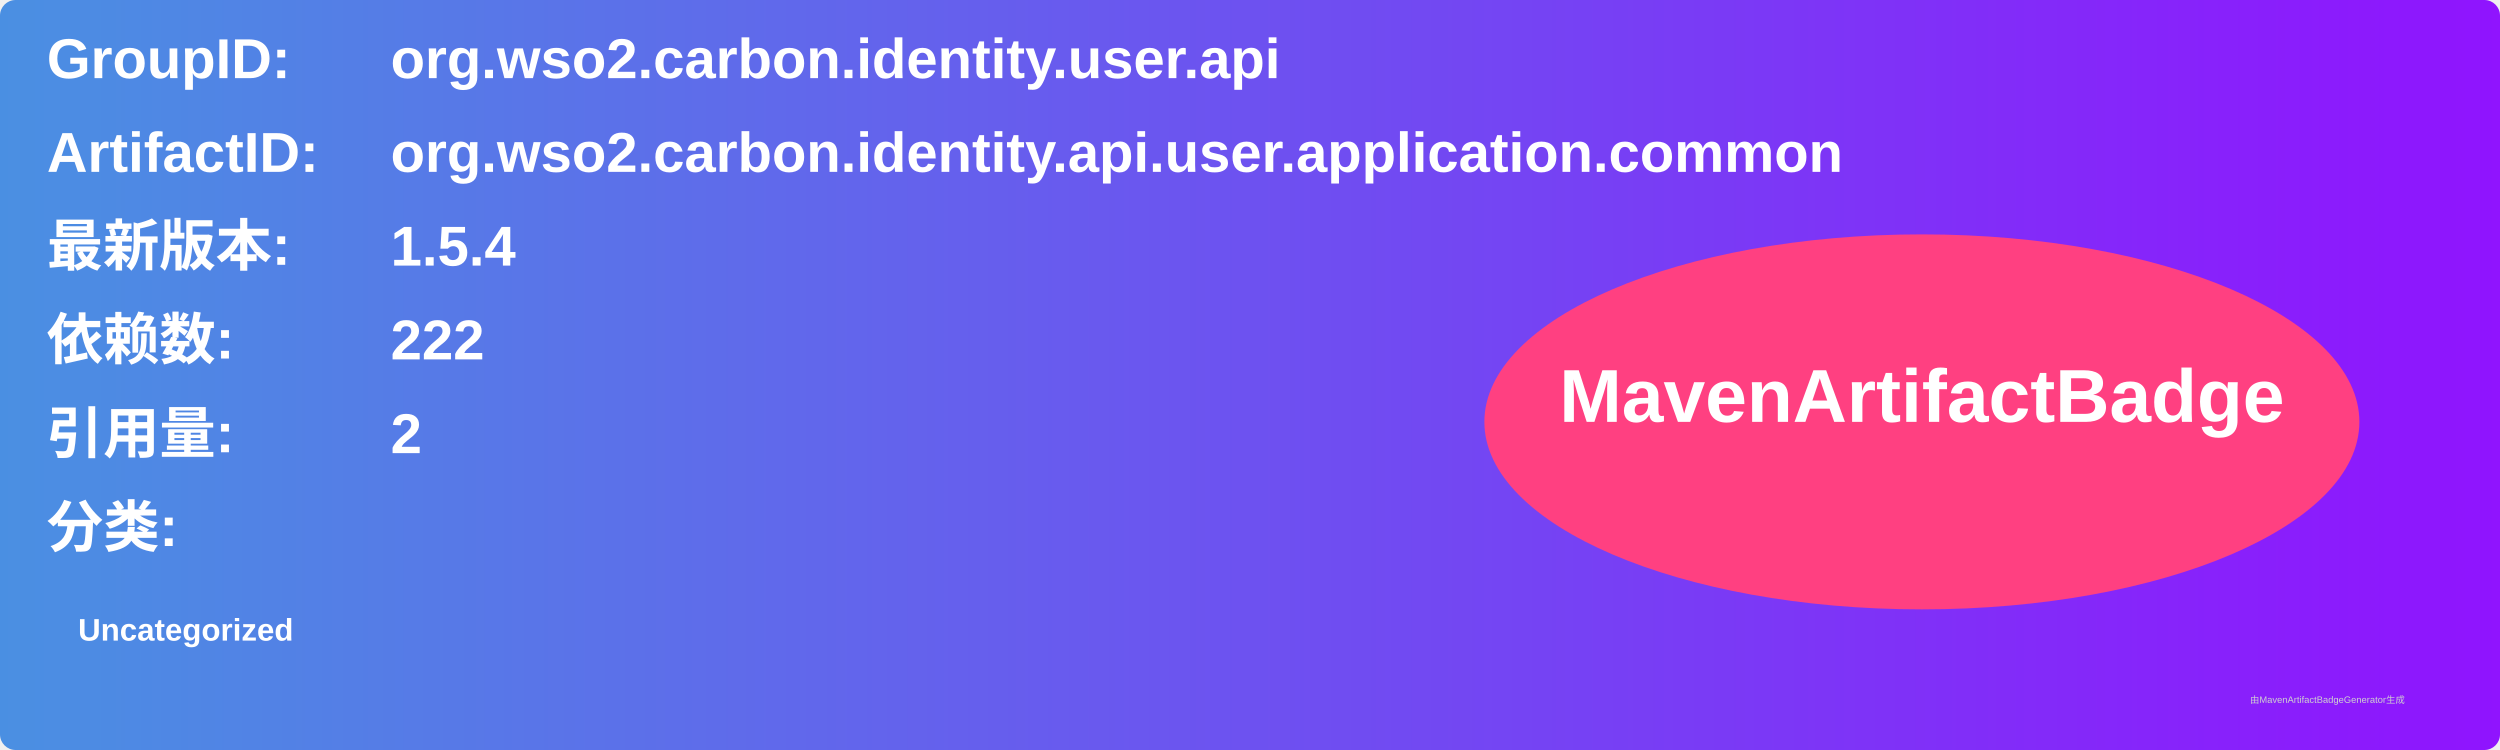
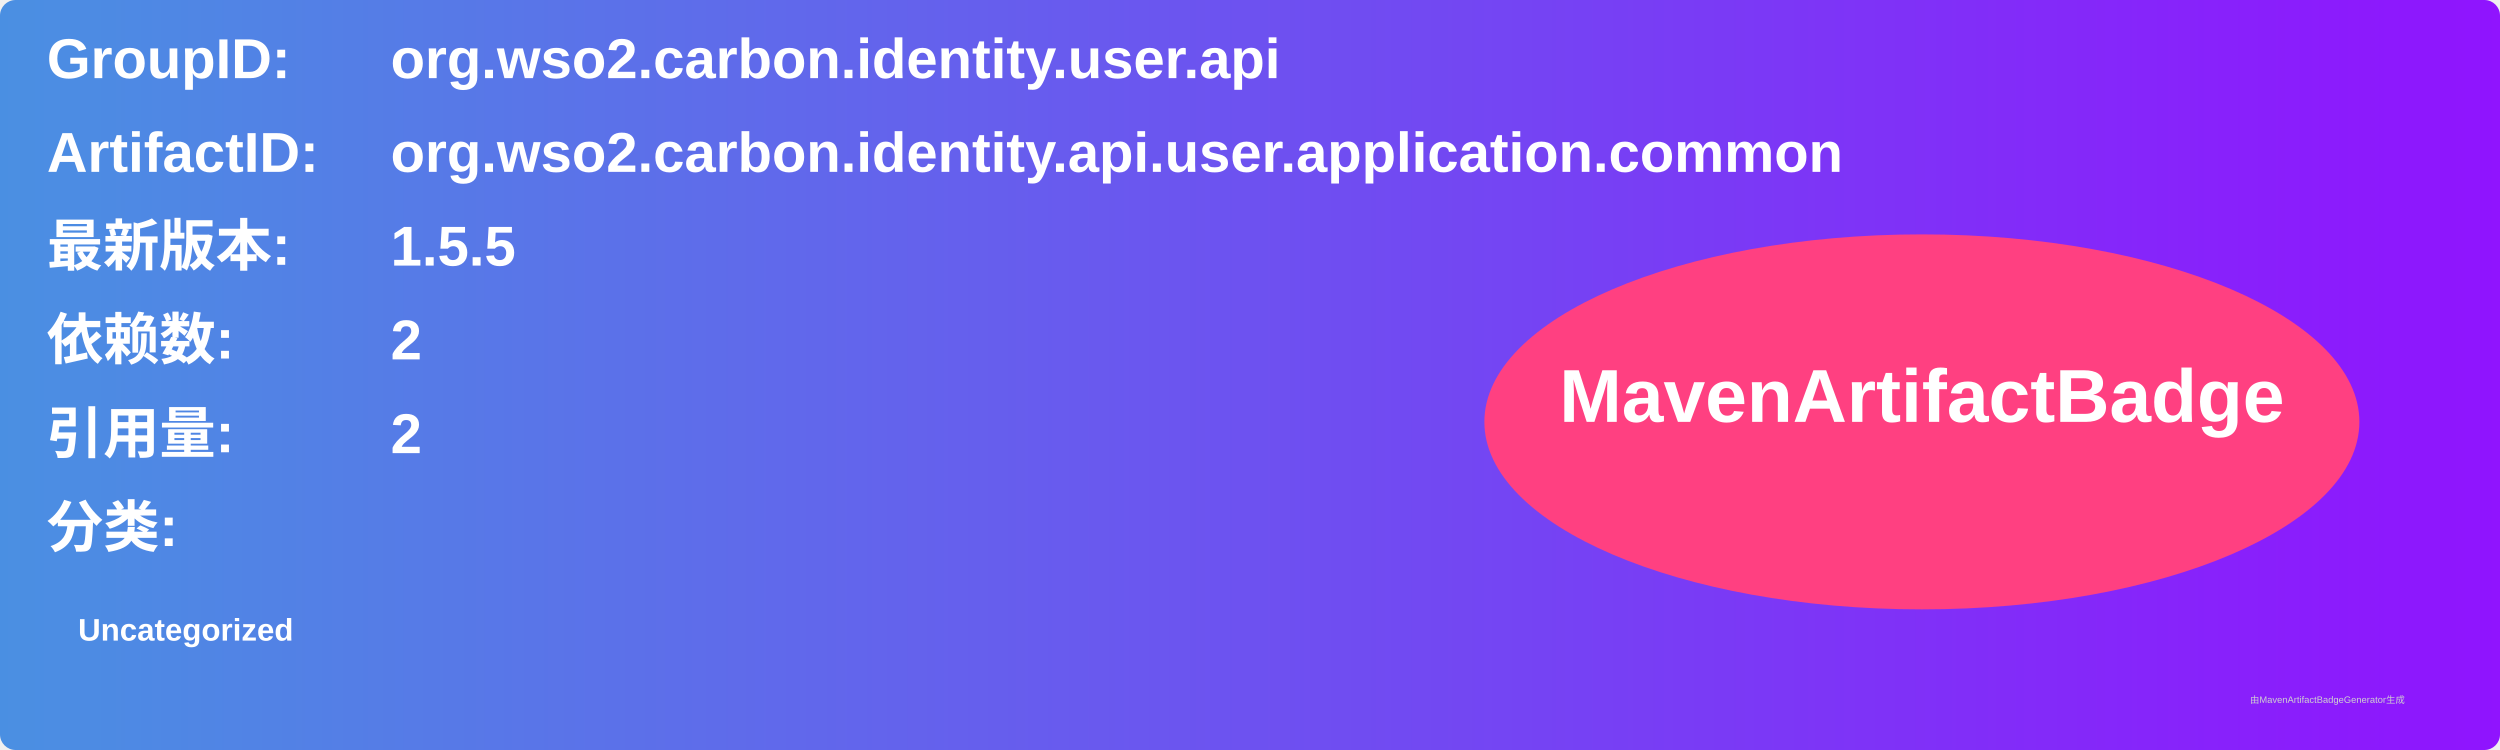
<svg xmlns="http://www.w3.org/2000/svg" width="800" height="240" viewBox="0 0 800 240">
  <linearGradient id="grad" x1="0%" y1="0%" x2="100%" y2="0%">
    <stop offset="0%" stop-color="#4a90e2" />
    <stop offset="100%" stop-color="#9013fe" />
  </linearGradient>
  <rect width="100%" height="100%" rx="5" ry="5" fill="url(#grad)" />
  <g transform="translate(15, 15)">
    <text x="0" y="10" font-family="Arial" font-size="18" fill="white" font-weight="bold" width="260">GroupID:</text>
    <text x="110" y="10" font-family="Arial" font-size="18" fill="white" font-weight="bold" width="460">org.wso2.carbon.identity.user.api</text>
    <text x="0" y="40" font-family="Arial" font-size="18" fill="white" font-weight="bold" width="260">ArtifactID:</text>
    <text x="110" y="40" font-family="Arial" font-size="18" fill="white" font-weight="bold" width="460">org.wso2.carbon.identity.api.user.application.common</text>
    <text x="0" y="70" font-family="Arial" font-size="18" fill="white" font-weight="bold">最新版本:</text>
    <text x="110" y="70" font-family="Arial" font-size="18" fill="white" font-weight="bold">
-       <tspan font-weight="bold">1.5.4</tspan>
+       <tspan font-weight="bold">1.5.5</tspan>
    </text>
    <text x="0" y="100" font-family="Arial" font-size="18" fill="white" font-weight="bold">依赖数: </text>
    <text x="110" y="100" font-family="Arial" font-size="18" fill="white">
-       <tspan font-weight="bold">222</tspan>
+       <tspan font-weight="bold">2</tspan>
    </text>
    <text x="0" y="130" font-family="Arial" font-size="18" fill="white" font-weight="bold">引用量: </text>
    <text x="110" y="130" font-family="Arial" font-size="18" fill="white">
      <tspan font-weight="bold">2</tspan>
    </text>
    <text x="0" y="160" font-family="Arial" font-size="18" fill="white" font-weight="bold">分类:</text>
    <text x="10" y="190" font-family="Arial" font-size="10" fill="white">
      <tspan font-weight="bold">Uncategorized</tspan>
    </text>
    <ellipse cx="600" cy="120" rx="140" ry="60" fill="#ff4081" />
    <text x="600" y="120" text-anchor="middle" font-family="Arial" font-size="24" fill="white" font-weight="bold">MavenArtifactBadge</text>
  </g>
  <text x="720" y="225" font-family="Arial" font-size="3" fill="#d0d0d0">由MavenArtifactBadgeGenerator生成</text>
</svg>
